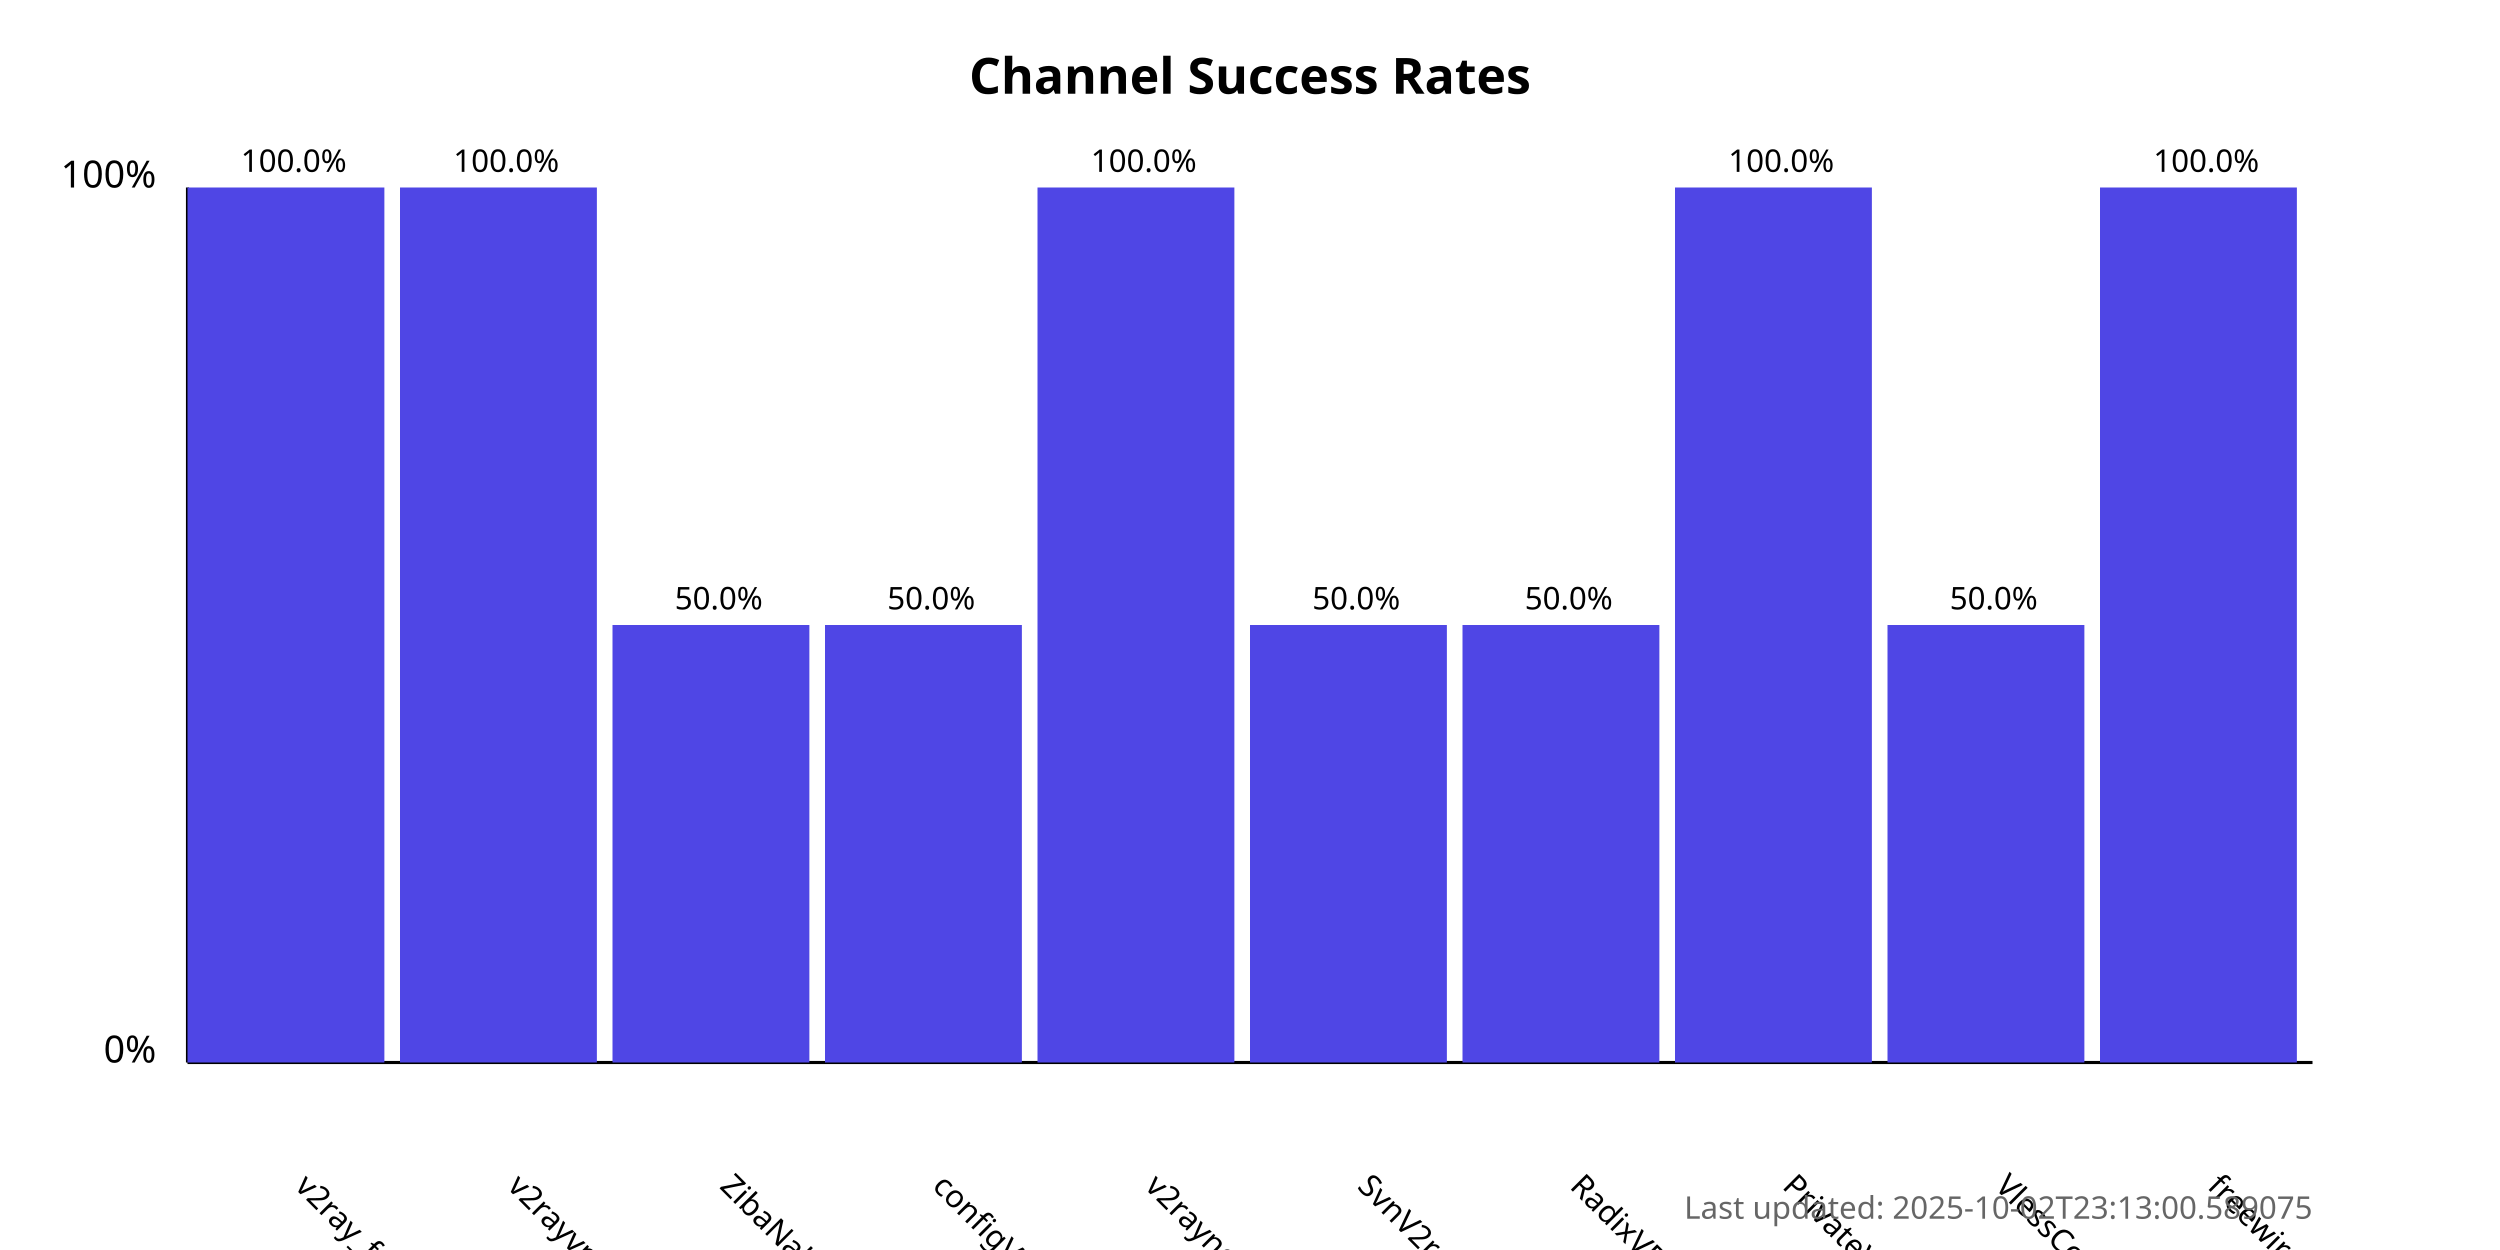
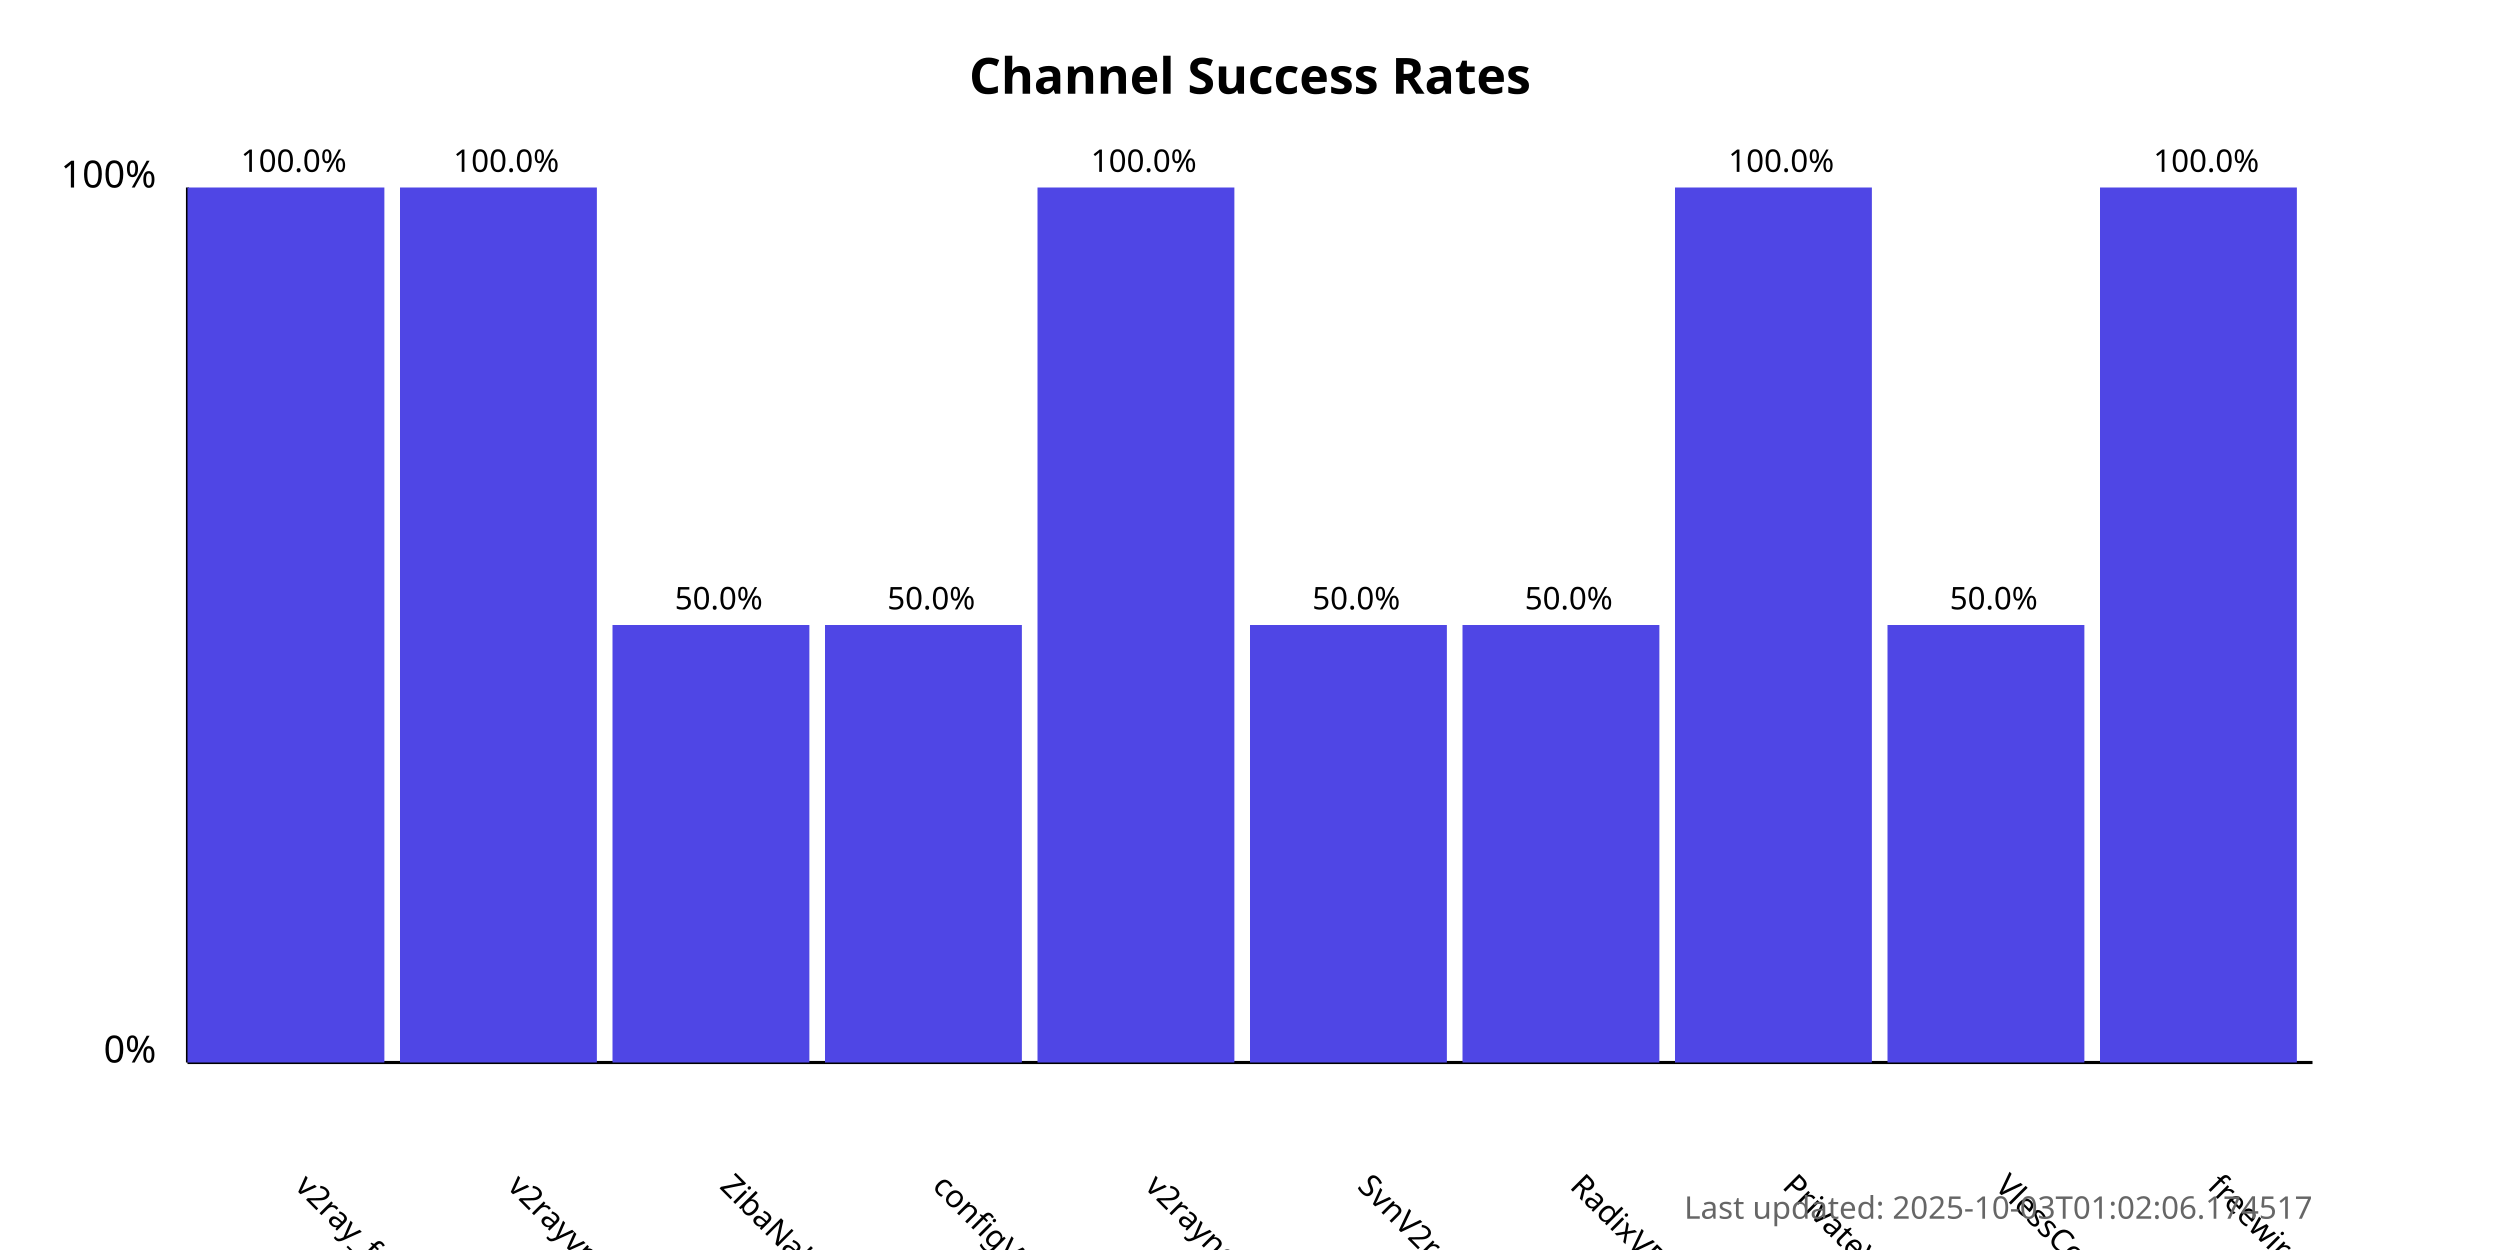
<svg xmlns="http://www.w3.org/2000/svg" width="800" height="400">
  <style>
            .chart-title { font: bold 16px sans-serif; }
            .axis-label { font: 12px sans-serif; }
            .tick-label { font: 10px sans-serif; }
            .bar { fill: #4f46e5; }
            .bar:hover { fill: #6366f1; }
            .timestamp { font: 10px sans-serif; fill: #666; }
        </style>
  <text x="400.0" y="30" text-anchor="middle" class="chart-title">
            Channel Success Rates
        </text>
  <line x1="60" y1="340" x2="60" y2="60" stroke="black" stroke-width="1" />
  <line x1="60" y1="340" x2="740" y2="340" stroke="black" stroke-width="1" />
  <text x="50" y="340" text-anchor="end" class="axis-label">0%</text>
  <text x="50" y="60" text-anchor="end" class="axis-label">100%</text>
  <g>
    <rect x="60" y="60.0" width="63.0" height="280.0" class="bar" />
    <text x="94.0" y="380" transform="rotate(45, 94.0, 380)" text-anchor="start" class="tick-label">
                v2ray_free_conf
            </text>
    <text x="94.0" y="55.0" text-anchor="middle" class="tick-label">
                100.0%
            </text>
  </g>
  <g>
    <rect x="128.0" y="60.0" width="63.0" height="280.0" class="bar" />
    <text x="162.0" y="380" transform="rotate(45, 162.0, 380)" text-anchor="start" class="tick-label">
                v2rayvpno
            </text>
    <text x="162.0" y="55.0" text-anchor="middle" class="tick-label">
                100.0%
            </text>
  </g>
  <g>
    <rect x="196.0" y="200.0" width="63.0" height="140.0" class="bar" />
    <text x="230.0" y="380" transform="rotate(45, 230.0, 380)" text-anchor="start" class="tick-label">
                ZibaNabz
            </text>
    <text x="230.0" y="195.0" text-anchor="middle" class="tick-label">
                50.0%
            </text>
  </g>
  <g>
    <rect x="264.0" y="200.0" width="63.0" height="140.0" class="bar" />
    <text x="298.0" y="380" transform="rotate(45, 298.0, 380)" text-anchor="start" class="tick-label">
                configV2rayForFree
            </text>
    <text x="298.0" y="195.0" text-anchor="middle" class="tick-label">
                50.0%
            </text>
  </g>
  <g>
    <rect x="332.0" y="60.0" width="63.0" height="280.0" class="bar" />
    <text x="366.0" y="380" transform="rotate(45, 366.0, 380)" text-anchor="start" class="tick-label">
                v2rayngvpn
            </text>
    <text x="366.0" y="55.0" text-anchor="middle" class="tick-label">
                100.0%
            </text>
  </g>
  <g>
    <rect x="400.0" y="200.0" width="63.0" height="140.0" class="bar" />
    <text x="434.0" y="380" transform="rotate(45, 434.0, 380)" text-anchor="start" class="tick-label">
                SvnV2ray
            </text>
    <text x="434.0" y="195.0" text-anchor="middle" class="tick-label">
                50.0%
            </text>
  </g>
  <g>
    <rect x="468.0" y="200.0" width="63.0" height="140.0" class="bar" />
    <text x="502.0" y="380" transform="rotate(45, 502.0, 380)" text-anchor="start" class="tick-label">
                RadixVPN
            </text>
    <text x="502.0" y="195.0" text-anchor="middle" class="tick-label">
                50.0%
            </text>
  </g>
  <g>
    <rect x="536.0" y="60.0" width="63.0" height="280.0" class="bar" />
    <text x="570.0" y="380" transform="rotate(45, 570.0, 380)" text-anchor="start" class="tick-label">
                PrivateVPNs
            </text>
    <text x="570.0" y="55.0" text-anchor="middle" class="tick-label">
                100.0%
            </text>
  </g>
  <g>
    <rect x="604.0" y="200.0" width="63.0" height="140.0" class="bar" />
    <text x="638.0" y="380" transform="rotate(45, 638.0, 380)" text-anchor="start" class="tick-label">
                VlessConfig
            </text>
    <text x="638.0" y="195.0" text-anchor="middle" class="tick-label">
                50.0%
            </text>
  </g>
  <g>
    <rect x="672.0" y="60.0" width="63.0" height="280.0" class="bar" />
    <text x="706.0" y="380" transform="rotate(45, 706.0, 380)" text-anchor="start" class="tick-label">
                freewireguard
            </text>
    <text x="706.0" y="55.0" text-anchor="middle" class="tick-label">
                100.0%
            </text>
  </g>
  <text x="740" y="390" text-anchor="end" class="timestamp">
-             Last updated: 2025-10-02T23:13:00.589075
+             Last updated: 2025-10-03T01:02:06.174517
        </text>
</svg>
